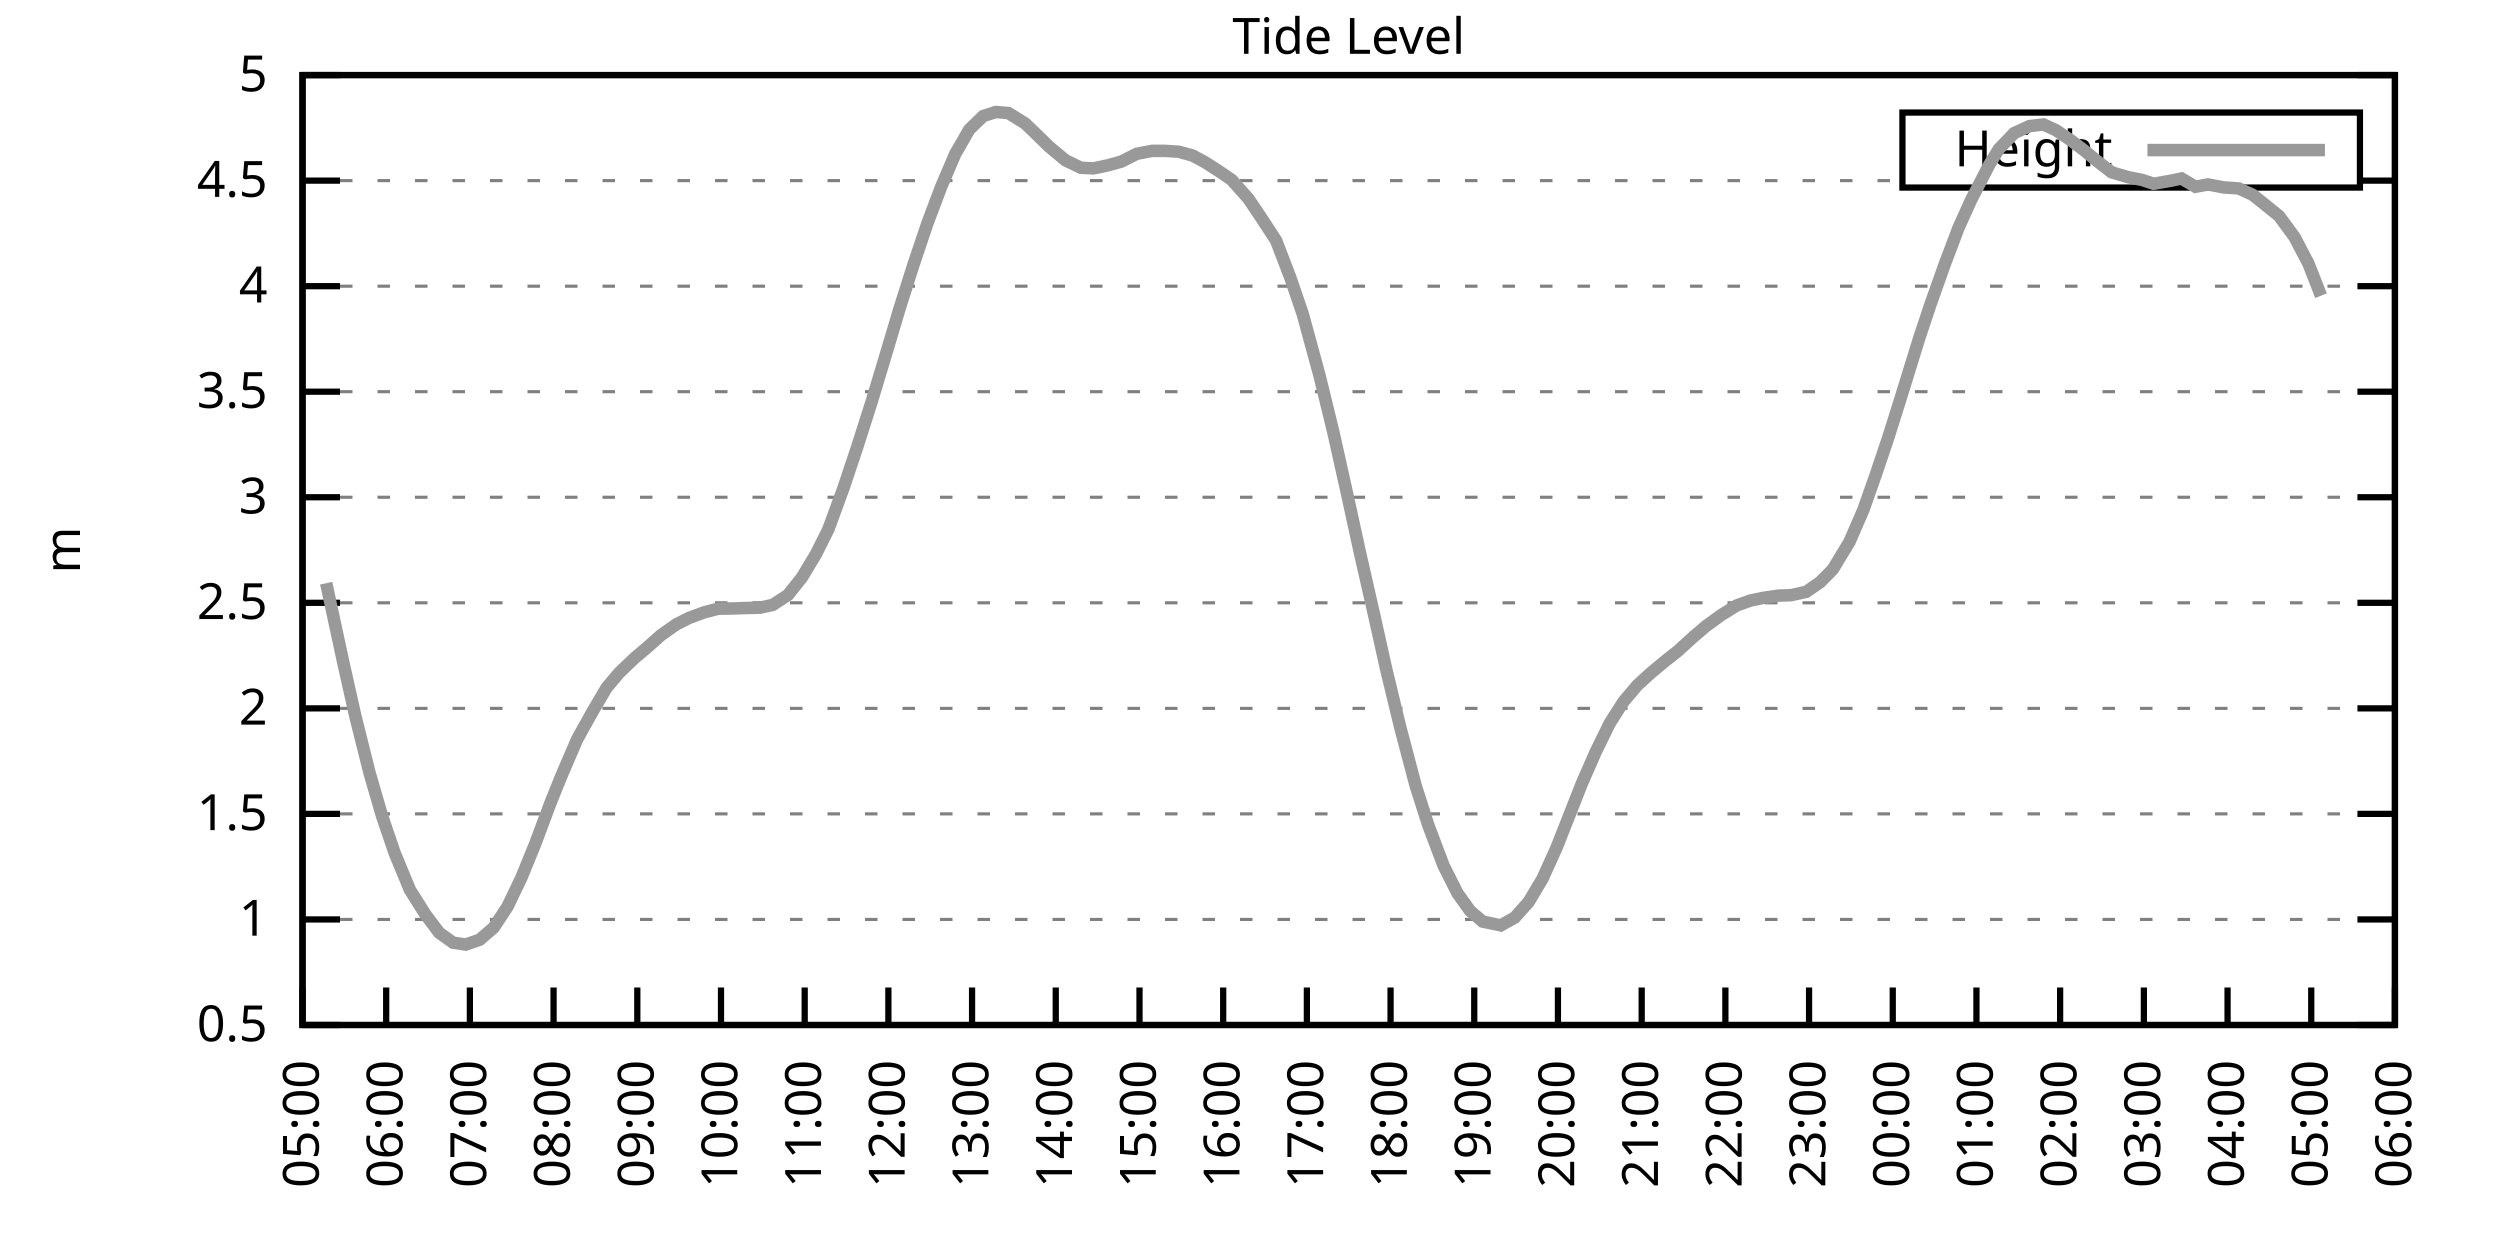
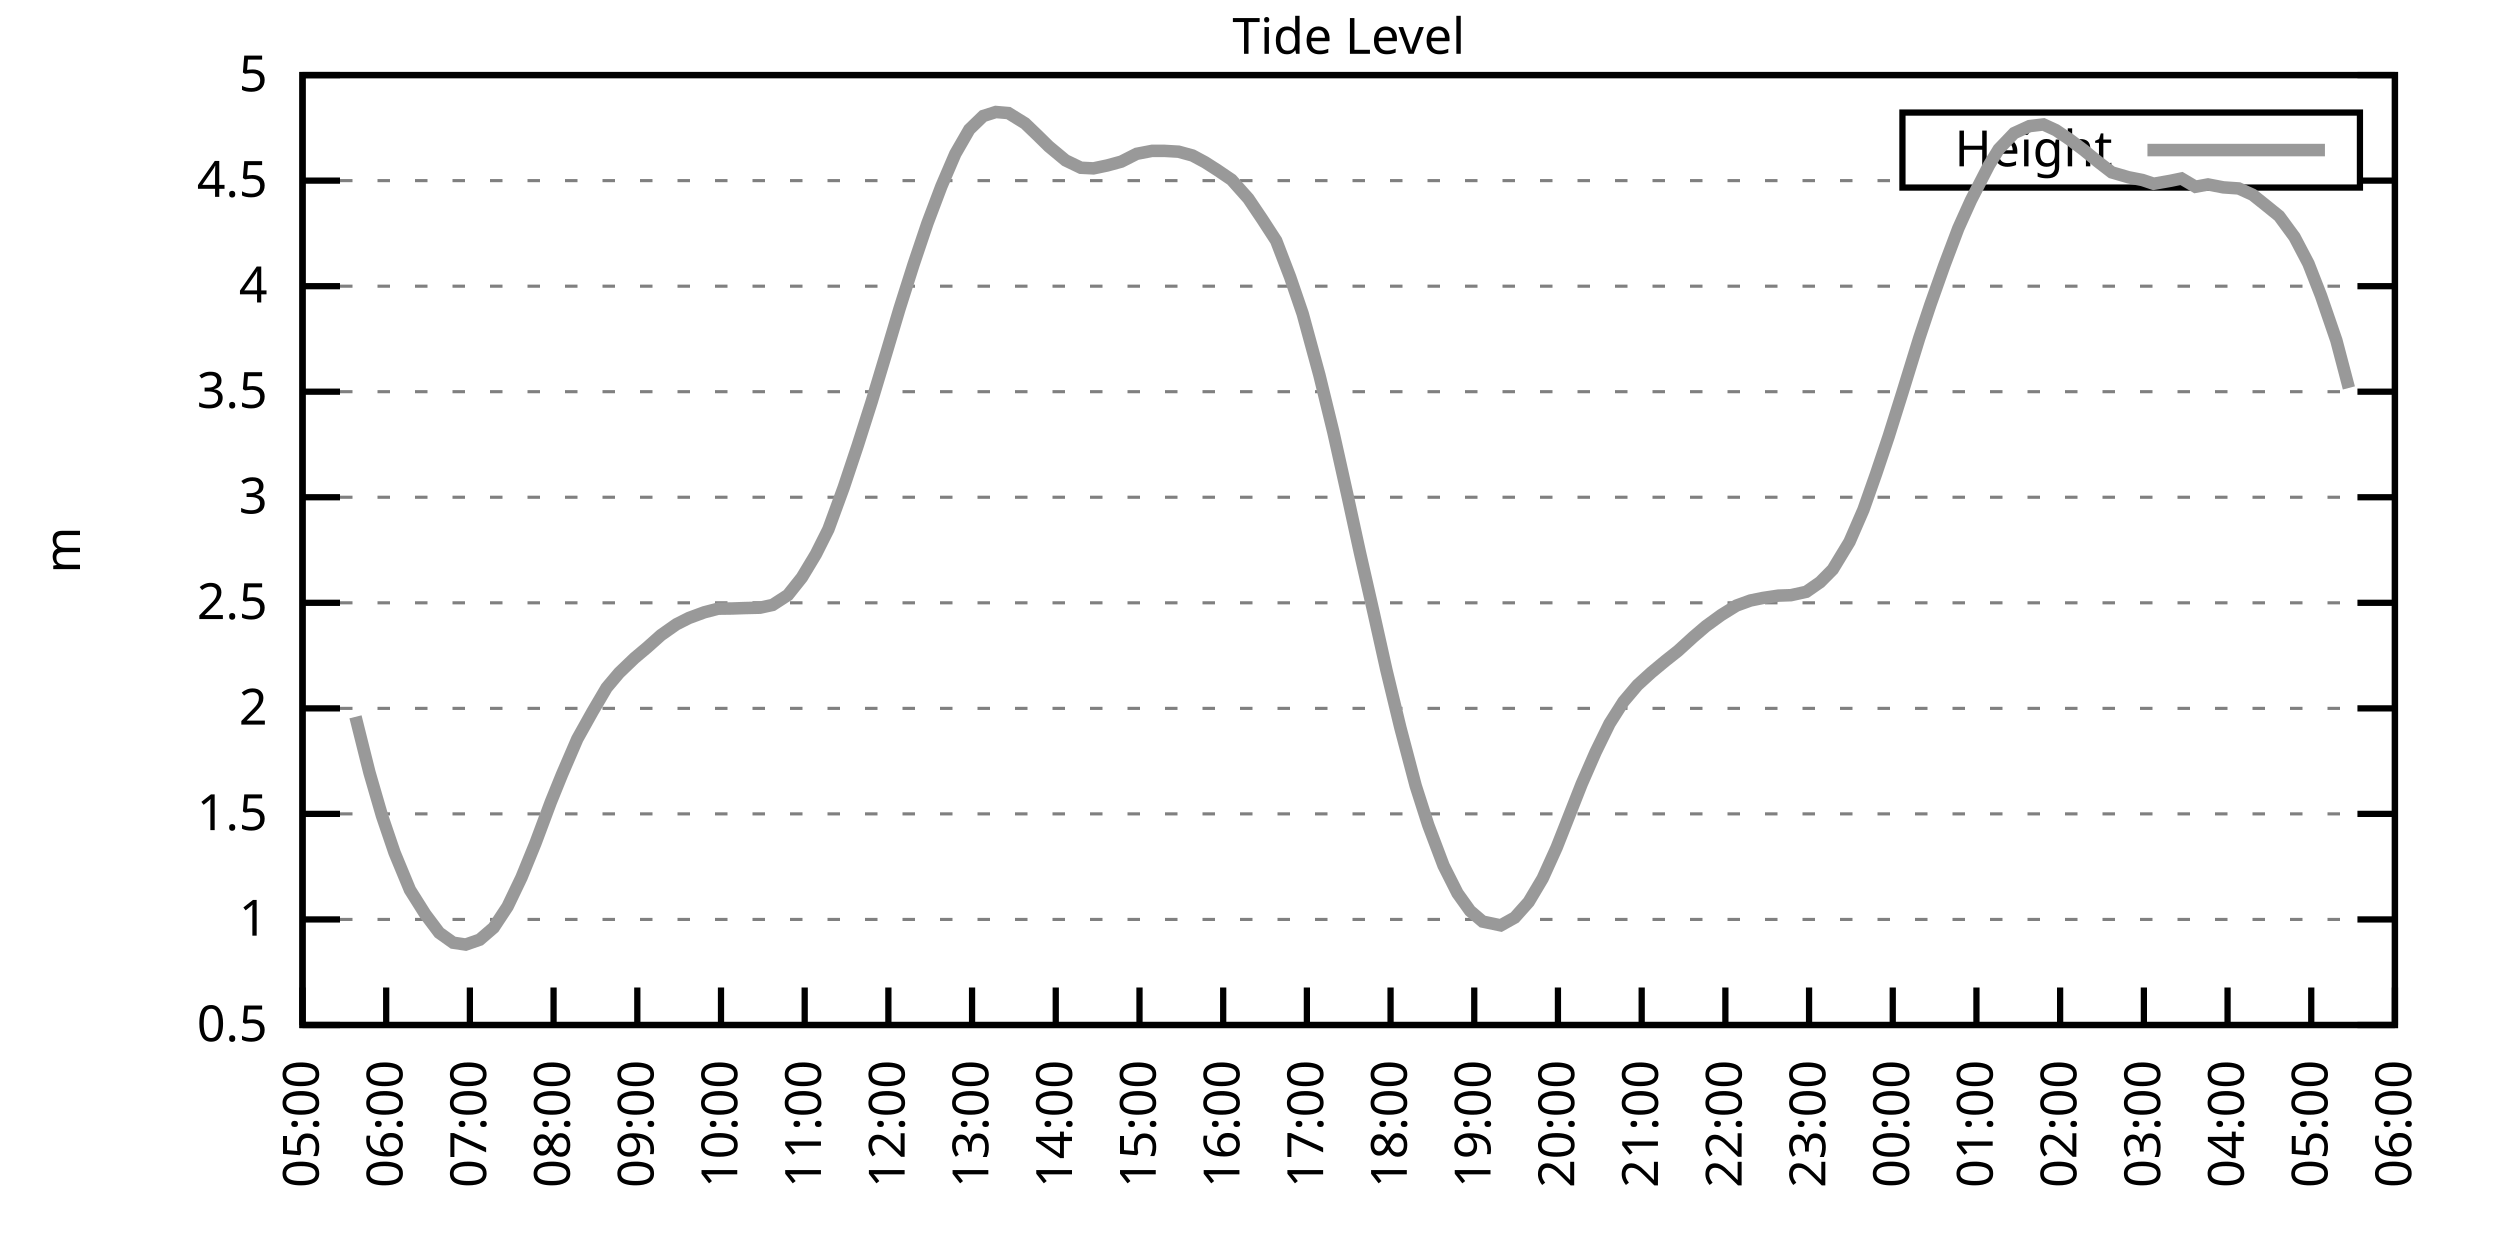
<svg xmlns="http://www.w3.org/2000/svg" xmlns:xlink="http://www.w3.org/1999/xlink" width="400" height="200" viewBox="0 0 400 200">
  <g id="gnuplot_canvas">
    <rect x="0" y="0" width="400" height="200" fill="none" />
    <defs>
      <circle id="gpDot" r="0.5" stroke-width="0.5" stroke="currentColor" />
      <path id="gpPt0" stroke-width="0.333" stroke="currentColor" d="M-1,0 h2 M0,-1 v2" />
      <path id="gpPt1" stroke-width="0.333" stroke="currentColor" d="M-1,-1 L1,1 M1,-1 L-1,1" />
      <path id="gpPt2" stroke-width="0.333" stroke="currentColor" d="M-1,0 L1,0 M0,-1 L0,1 M-1,-1 L1,1 M-1,1 L1,-1" />
      <rect id="gpPt3" stroke-width="0.333" stroke="currentColor" x="-1" y="-1" width="2" height="2" />
      <rect id="gpPt4" stroke-width="0.333" stroke="currentColor" fill="currentColor" x="-1" y="-1" width="2" height="2" />
      <circle id="gpPt5" stroke-width="0.333" stroke="currentColor" cx="0" cy="0" r="1" />
      <use xlink:href="#gpPt5" id="gpPt6" fill="currentColor" stroke="none" />
      <path id="gpPt7" stroke-width="0.333" stroke="currentColor" d="M0,-1.33 L-1.33,0.67 L1.33,0.67 z" />
      <use xlink:href="#gpPt7" id="gpPt8" fill="currentColor" stroke="none" />
      <use xlink:href="#gpPt7" id="gpPt9" stroke="currentColor" transform="rotate(180)" />
      <use xlink:href="#gpPt9" id="gpPt10" fill="currentColor" stroke="none" />
      <use xlink:href="#gpPt3" id="gpPt11" stroke="currentColor" transform="rotate(45)" />
      <use xlink:href="#gpPt11" id="gpPt12" fill="currentColor" stroke="none" />
      <path id="gpPt13" stroke-width="0.333" stroke="currentColor" d="M0,1.330 L1.265,0.411 L0.782,-1.067 L-0.782,-1.076 L-1.265,0.411 z" />
      <use xlink:href="#gpPt13" id="gpPt14" fill="currentColor" stroke="none" />
      <filter id="textbox" filterUnits="objectBoundingBox" x="0" y="0" height="1" width="1">
        <feFlood flood-color="white" flood-opacity="1" result="bgnd" />
        <feComposite in="SourceGraphic" in2="bgnd" operator="atop" />
      </filter>
      <filter id="greybox" filterUnits="objectBoundingBox" x="0" y="0" height="1" width="1">
        <feFlood flood-color="lightgrey" flood-opacity="1" result="grey" />
        <feComposite in="SourceGraphic" in2="grey" operator="atop" />
      </filter>
    </defs>
    <g fill="none" color="white" stroke="currentColor" stroke-width="1.00" stroke-linecap="butt" stroke-linejoin="miter">
</g>
    <g fill="none" color="black" stroke="currentColor" stroke-width="1.00" stroke-linecap="butt" stroke-linejoin="miter">
      <g stroke="none" shape-rendering="crispEdges">
        <polygon fill="rgb(255, 255, 255)" points="48.40,164.00 383.18,164.00 383.18,12.02 48.40,12.02 " />
      </g>
    </g>
    <g fill="none" color="black" stroke="currentColor" stroke-width="1.00" stroke-linecap="butt" stroke-linejoin="miter">
</g>
    <g fill="none" color="black" stroke="black" stroke-width="0.50" stroke-linecap="butt" stroke-linejoin="miter">
</g>
    <g fill="none" color="gray" stroke="currentColor" stroke-width="0.50" stroke-linecap="butt" stroke-linejoin="miter">
      <path stroke="gray" stroke-dasharray="2,4" class="gridline" d="M48.40,164.00 L383.19,164.00  " />
    </g>
    <g fill="none" color="gray" stroke="gray" stroke-width="1.00" stroke-linecap="butt" stroke-linejoin="miter">
</g>
    <g fill="none" color="black" stroke="currentColor" stroke-width="1.00" stroke-linecap="butt" stroke-linejoin="miter">
      <path stroke="black" d="M48.40,164.00 L54.40,164.00 M383.19,164.00 L377.19,164.00  " />
      <g transform="translate(42.80,166.60)" stroke="none" fill="black" font-family="Sans" font-size="8.00" text-anchor="end">
        <text>
          <tspan font-family="Sans"> 0.5</tspan>
        </text>
      </g>
    </g>
    <g fill="none" color="black" stroke="currentColor" stroke-width="1.00" stroke-linecap="butt" stroke-linejoin="miter">
</g>
    <g fill="none" color="black" stroke="black" stroke-width="0.50" stroke-linecap="butt" stroke-linejoin="miter">
</g>
    <g fill="none" color="gray" stroke="currentColor" stroke-width="0.50" stroke-linecap="butt" stroke-linejoin="miter">
      <path stroke="gray" stroke-dasharray="2,4" class="gridline" d="M48.40,147.11 L383.19,147.11  " />
    </g>
    <g fill="none" color="gray" stroke="gray" stroke-width="1.00" stroke-linecap="butt" stroke-linejoin="miter">
</g>
    <g fill="none" color="black" stroke="currentColor" stroke-width="1.00" stroke-linecap="butt" stroke-linejoin="miter">
      <path stroke="black" d="M48.40,147.11 L54.40,147.11 M383.19,147.11 L377.19,147.11  " />
      <g transform="translate(42.80,149.71)" stroke="none" fill="black" font-family="Sans" font-size="8.00" text-anchor="end">
        <text>
          <tspan font-family="Sans"> 1</tspan>
        </text>
      </g>
    </g>
    <g fill="none" color="black" stroke="currentColor" stroke-width="1.00" stroke-linecap="butt" stroke-linejoin="miter">
</g>
    <g fill="none" color="black" stroke="black" stroke-width="0.50" stroke-linecap="butt" stroke-linejoin="miter">
</g>
    <g fill="none" color="gray" stroke="currentColor" stroke-width="0.50" stroke-linecap="butt" stroke-linejoin="miter">
      <path stroke="gray" stroke-dasharray="2,4" class="gridline" d="M48.40,130.22 L383.19,130.22  " />
    </g>
    <g fill="none" color="gray" stroke="gray" stroke-width="1.00" stroke-linecap="butt" stroke-linejoin="miter">
</g>
    <g fill="none" color="black" stroke="currentColor" stroke-width="1.00" stroke-linecap="butt" stroke-linejoin="miter">
      <path stroke="black" d="M48.40,130.22 L54.40,130.22 M383.19,130.22 L377.19,130.22  " />
      <g transform="translate(42.80,132.82)" stroke="none" fill="black" font-family="Sans" font-size="8.00" text-anchor="end">
        <text>
          <tspan font-family="Sans"> 1.5</tspan>
        </text>
      </g>
    </g>
    <g fill="none" color="black" stroke="currentColor" stroke-width="1.00" stroke-linecap="butt" stroke-linejoin="miter">
</g>
    <g fill="none" color="black" stroke="black" stroke-width="0.50" stroke-linecap="butt" stroke-linejoin="miter">
</g>
    <g fill="none" color="gray" stroke="currentColor" stroke-width="0.50" stroke-linecap="butt" stroke-linejoin="miter">
      <path stroke="gray" stroke-dasharray="2,4" class="gridline" d="M48.40,113.34 L383.19,113.34  " />
    </g>
    <g fill="none" color="gray" stroke="gray" stroke-width="1.00" stroke-linecap="butt" stroke-linejoin="miter">
</g>
    <g fill="none" color="black" stroke="currentColor" stroke-width="1.00" stroke-linecap="butt" stroke-linejoin="miter">
      <path stroke="black" d="M48.40,113.34 L54.40,113.34 M383.19,113.34 L377.19,113.34  " />
      <g transform="translate(42.80,115.94)" stroke="none" fill="black" font-family="Sans" font-size="8.00" text-anchor="end">
        <text>
          <tspan font-family="Sans"> 2</tspan>
        </text>
      </g>
    </g>
    <g fill="none" color="black" stroke="currentColor" stroke-width="1.00" stroke-linecap="butt" stroke-linejoin="miter">
</g>
    <g fill="none" color="black" stroke="black" stroke-width="0.50" stroke-linecap="butt" stroke-linejoin="miter">
</g>
    <g fill="none" color="gray" stroke="currentColor" stroke-width="0.50" stroke-linecap="butt" stroke-linejoin="miter">
      <path stroke="gray" stroke-dasharray="2,4" class="gridline" d="M48.40,96.45 L383.19,96.45  " />
    </g>
    <g fill="none" color="gray" stroke="gray" stroke-width="1.00" stroke-linecap="butt" stroke-linejoin="miter">
</g>
    <g fill="none" color="black" stroke="currentColor" stroke-width="1.00" stroke-linecap="butt" stroke-linejoin="miter">
      <path stroke="black" d="M48.40,96.45 L54.40,96.45 M383.19,96.45 L377.19,96.45  " />
      <g transform="translate(42.80,99.05)" stroke="none" fill="black" font-family="Sans" font-size="8.00" text-anchor="end">
        <text>
          <tspan font-family="Sans"> 2.5</tspan>
        </text>
      </g>
    </g>
    <g fill="none" color="black" stroke="currentColor" stroke-width="1.00" stroke-linecap="butt" stroke-linejoin="miter">
</g>
    <g fill="none" color="black" stroke="black" stroke-width="0.50" stroke-linecap="butt" stroke-linejoin="miter">
</g>
    <g fill="none" color="gray" stroke="currentColor" stroke-width="0.50" stroke-linecap="butt" stroke-linejoin="miter">
      <path stroke="gray" stroke-dasharray="2,4" class="gridline" d="M48.40,79.56 L383.19,79.56  " />
    </g>
    <g fill="none" color="gray" stroke="gray" stroke-width="1.00" stroke-linecap="butt" stroke-linejoin="miter">
</g>
    <g fill="none" color="black" stroke="currentColor" stroke-width="1.00" stroke-linecap="butt" stroke-linejoin="miter">
      <path stroke="black" d="M48.40,79.56 L54.40,79.56 M383.19,79.56 L377.19,79.56  " />
      <g transform="translate(42.80,82.16)" stroke="none" fill="black" font-family="Sans" font-size="8.00" text-anchor="end">
        <text>
          <tspan font-family="Sans"> 3</tspan>
        </text>
      </g>
    </g>
    <g fill="none" color="black" stroke="currentColor" stroke-width="1.00" stroke-linecap="butt" stroke-linejoin="miter">
</g>
    <g fill="none" color="black" stroke="black" stroke-width="0.50" stroke-linecap="butt" stroke-linejoin="miter">
</g>
    <g fill="none" color="gray" stroke="currentColor" stroke-width="0.50" stroke-linecap="butt" stroke-linejoin="miter">
      <path stroke="gray" stroke-dasharray="2,4" class="gridline" d="M48.40,62.67 L383.19,62.67  " />
    </g>
    <g fill="none" color="gray" stroke="gray" stroke-width="1.00" stroke-linecap="butt" stroke-linejoin="miter">
</g>
    <g fill="none" color="black" stroke="currentColor" stroke-width="1.00" stroke-linecap="butt" stroke-linejoin="miter">
      <path stroke="black" d="M48.40,62.67 L54.40,62.67 M383.19,62.67 L377.19,62.67  " />
      <g transform="translate(42.80,65.27)" stroke="none" fill="black" font-family="Sans" font-size="8.00" text-anchor="end">
        <text>
          <tspan font-family="Sans"> 3.5</tspan>
        </text>
      </g>
    </g>
    <g fill="none" color="black" stroke="currentColor" stroke-width="1.00" stroke-linecap="butt" stroke-linejoin="miter">
</g>
    <g fill="none" color="black" stroke="black" stroke-width="0.50" stroke-linecap="butt" stroke-linejoin="miter">
</g>
    <g fill="none" color="gray" stroke="currentColor" stroke-width="0.50" stroke-linecap="butt" stroke-linejoin="miter">
      <path stroke="gray" stroke-dasharray="2,4" class="gridline" d="M48.40,45.79 L383.19,45.79  " />
    </g>
    <g fill="none" color="gray" stroke="gray" stroke-width="1.00" stroke-linecap="butt" stroke-linejoin="miter">
</g>
    <g fill="none" color="black" stroke="currentColor" stroke-width="1.00" stroke-linecap="butt" stroke-linejoin="miter">
      <path stroke="black" d="M48.40,45.79 L54.40,45.79 M383.19,45.79 L377.19,45.79  " />
      <g transform="translate(42.80,48.39)" stroke="none" fill="black" font-family="Sans" font-size="8.00" text-anchor="end">
        <text>
          <tspan font-family="Sans"> 4</tspan>
        </text>
      </g>
    </g>
    <g fill="none" color="black" stroke="currentColor" stroke-width="1.00" stroke-linecap="butt" stroke-linejoin="miter">
</g>
    <g fill="none" color="black" stroke="black" stroke-width="0.50" stroke-linecap="butt" stroke-linejoin="miter">
</g>
    <g fill="none" color="gray" stroke="currentColor" stroke-width="0.50" stroke-linecap="butt" stroke-linejoin="miter">
      <path stroke="gray" stroke-dasharray="2,4" class="gridline" d="M48.40,28.90 L304.39,28.90 M377.59,28.90 L383.19,28.90  " />
    </g>
    <g fill="none" color="gray" stroke="gray" stroke-width="1.00" stroke-linecap="butt" stroke-linejoin="miter">
</g>
    <g fill="none" color="black" stroke="currentColor" stroke-width="1.00" stroke-linecap="butt" stroke-linejoin="miter">
      <path stroke="black" d="M48.40,28.90 L54.40,28.90 M383.19,28.90 L377.19,28.90  " />
      <g transform="translate(42.80,31.50)" stroke="none" fill="black" font-family="Sans" font-size="8.00" text-anchor="end">
        <text>
          <tspan font-family="Sans"> 4.5</tspan>
        </text>
      </g>
    </g>
    <g fill="none" color="black" stroke="currentColor" stroke-width="1.00" stroke-linecap="butt" stroke-linejoin="miter">
</g>
    <g fill="none" color="black" stroke="black" stroke-width="0.50" stroke-linecap="butt" stroke-linejoin="miter">
</g>
    <g fill="none" color="gray" stroke="currentColor" stroke-width="0.50" stroke-linecap="butt" stroke-linejoin="miter">
      <path stroke="gray" stroke-dasharray="2,4" class="gridline" d="M48.40,12.01 L383.19,12.01  " />
    </g>
    <g fill="none" color="gray" stroke="gray" stroke-width="1.00" stroke-linecap="butt" stroke-linejoin="miter">
</g>
    <g fill="none" color="black" stroke="currentColor" stroke-width="1.00" stroke-linecap="butt" stroke-linejoin="miter">
      <path stroke="black" d="M48.40,12.01 L54.40,12.01 M383.19,12.01 L377.19,12.01  " />
      <g transform="translate(42.80,14.61)" stroke="none" fill="black" font-family="Sans" font-size="8.00" text-anchor="end">
        <text>
          <tspan font-family="Sans"> 5</tspan>
        </text>
      </g>
    </g>
    <g fill="none" color="black" stroke="currentColor" stroke-width="1.00" stroke-linecap="butt" stroke-linejoin="miter">
      <path stroke="black" d="M48.40,164.00 L48.40,158.00  " />
      <g transform="translate(51.00,169.60) rotate(270.00)" stroke="none" fill="black" font-family="Sans" font-size="8.00" text-anchor="end">
        <text>
          <tspan font-family="Sans">05:00</tspan>
        </text>
      </g>
    </g>
    <g fill="none" color="black" stroke="currentColor" stroke-width="1.00" stroke-linecap="butt" stroke-linejoin="miter">
      <path stroke="black" d="M61.79,164.00 L61.79,158.00  " />
      <g transform="translate(64.39,169.60) rotate(270.00)" stroke="none" fill="black" font-family="Sans" font-size="8.00" text-anchor="end">
        <text>
          <tspan font-family="Sans">06:00</tspan>
        </text>
      </g>
    </g>
    <g fill="none" color="black" stroke="currentColor" stroke-width="1.00" stroke-linecap="butt" stroke-linejoin="miter">
      <path stroke="black" d="M75.18,164.00 L75.18,158.00  " />
      <g transform="translate(77.78,169.60) rotate(270.00)" stroke="none" fill="black" font-family="Sans" font-size="8.00" text-anchor="end">
        <text>
          <tspan font-family="Sans">07:00</tspan>
        </text>
      </g>
    </g>
    <g fill="none" color="black" stroke="currentColor" stroke-width="1.00" stroke-linecap="butt" stroke-linejoin="miter">
      <path stroke="black" d="M88.57,164.00 L88.57,158.00  " />
      <g transform="translate(91.17,169.60) rotate(270.00)" stroke="none" fill="black" font-family="Sans" font-size="8.00" text-anchor="end">
        <text>
          <tspan font-family="Sans">08:00</tspan>
        </text>
      </g>
    </g>
    <g fill="none" color="black" stroke="currentColor" stroke-width="1.00" stroke-linecap="butt" stroke-linejoin="miter">
      <path stroke="black" d="M101.97,164.00 L101.97,158.00  " />
      <g transform="translate(104.57,169.60) rotate(270.00)" stroke="none" fill="black" font-family="Sans" font-size="8.00" text-anchor="end">
        <text>
          <tspan font-family="Sans">09:00</tspan>
        </text>
      </g>
    </g>
    <g fill="none" color="black" stroke="currentColor" stroke-width="1.00" stroke-linecap="butt" stroke-linejoin="miter">
      <path stroke="black" d="M115.36,164.00 L115.36,158.00  " />
      <g transform="translate(117.96,169.60) rotate(270.00)" stroke="none" fill="black" font-family="Sans" font-size="8.00" text-anchor="end">
        <text>
          <tspan font-family="Sans">10:00</tspan>
        </text>
      </g>
    </g>
    <g fill="none" color="black" stroke="currentColor" stroke-width="1.00" stroke-linecap="butt" stroke-linejoin="miter">
      <path stroke="black" d="M128.75,164.00 L128.75,158.00  " />
      <g transform="translate(131.35,169.60) rotate(270.00)" stroke="none" fill="black" font-family="Sans" font-size="8.00" text-anchor="end">
        <text>
          <tspan font-family="Sans">11:00</tspan>
        </text>
      </g>
    </g>
    <g fill="none" color="black" stroke="currentColor" stroke-width="1.00" stroke-linecap="butt" stroke-linejoin="miter">
      <path stroke="black" d="M142.14,164.00 L142.14,158.00  " />
      <g transform="translate(144.74,169.60) rotate(270.00)" stroke="none" fill="black" font-family="Sans" font-size="8.00" text-anchor="end">
        <text>
          <tspan font-family="Sans">12:00</tspan>
        </text>
      </g>
    </g>
    <g fill="none" color="black" stroke="currentColor" stroke-width="1.00" stroke-linecap="butt" stroke-linejoin="miter">
      <path stroke="black" d="M155.53,164.00 L155.53,158.00  " />
      <g transform="translate(158.13,169.60) rotate(270.00)" stroke="none" fill="black" font-family="Sans" font-size="8.00" text-anchor="end">
        <text>
          <tspan font-family="Sans">13:00</tspan>
        </text>
      </g>
    </g>
    <g fill="none" color="black" stroke="currentColor" stroke-width="1.00" stroke-linecap="butt" stroke-linejoin="miter">
      <path stroke="black" d="M168.92,164.00 L168.92,158.00  " />
      <g transform="translate(171.52,169.60) rotate(270.00)" stroke="none" fill="black" font-family="Sans" font-size="8.00" text-anchor="end">
        <text>
          <tspan font-family="Sans">14:00</tspan>
        </text>
      </g>
    </g>
    <g fill="none" color="black" stroke="currentColor" stroke-width="1.00" stroke-linecap="butt" stroke-linejoin="miter">
      <path stroke="black" d="M182.32,164.00 L182.32,158.00  " />
      <g transform="translate(184.92,169.60) rotate(270.00)" stroke="none" fill="black" font-family="Sans" font-size="8.00" text-anchor="end">
        <text>
          <tspan font-family="Sans">15:00</tspan>
        </text>
      </g>
    </g>
    <g fill="none" color="black" stroke="currentColor" stroke-width="1.00" stroke-linecap="butt" stroke-linejoin="miter">
      <path stroke="black" d="M195.71,164.00 L195.71,158.00  " />
      <g transform="translate(198.31,169.60) rotate(270.00)" stroke="none" fill="black" font-family="Sans" font-size="8.00" text-anchor="end">
        <text>
          <tspan font-family="Sans">16:00</tspan>
        </text>
      </g>
    </g>
    <g fill="none" color="black" stroke="currentColor" stroke-width="1.00" stroke-linecap="butt" stroke-linejoin="miter">
      <path stroke="black" d="M209.10,164.00 L209.10,158.00  " />
      <g transform="translate(211.70,169.60) rotate(270.00)" stroke="none" fill="black" font-family="Sans" font-size="8.00" text-anchor="end">
        <text>
          <tspan font-family="Sans">17:00</tspan>
        </text>
      </g>
    </g>
    <g fill="none" color="black" stroke="currentColor" stroke-width="1.00" stroke-linecap="butt" stroke-linejoin="miter">
      <path stroke="black" d="M222.49,164.00 L222.49,158.00  " />
      <g transform="translate(225.09,169.60) rotate(270.00)" stroke="none" fill="black" font-family="Sans" font-size="8.00" text-anchor="end">
        <text>
          <tspan font-family="Sans">18:00</tspan>
        </text>
      </g>
    </g>
    <g fill="none" color="black" stroke="currentColor" stroke-width="1.00" stroke-linecap="butt" stroke-linejoin="miter">
      <path stroke="black" d="M235.88,164.00 L235.88,158.00  " />
      <g transform="translate(238.48,169.60) rotate(270.00)" stroke="none" fill="black" font-family="Sans" font-size="8.00" text-anchor="end">
        <text>
          <tspan font-family="Sans">19:00</tspan>
        </text>
      </g>
    </g>
    <g fill="none" color="black" stroke="currentColor" stroke-width="1.00" stroke-linecap="butt" stroke-linejoin="miter">
      <path stroke="black" d="M249.27,164.00 L249.27,158.00  " />
      <g transform="translate(251.87,169.60) rotate(270.00)" stroke="none" fill="black" font-family="Sans" font-size="8.00" text-anchor="end">
        <text>
          <tspan font-family="Sans">20:00</tspan>
        </text>
      </g>
    </g>
    <g fill="none" color="black" stroke="currentColor" stroke-width="1.00" stroke-linecap="butt" stroke-linejoin="miter">
      <path stroke="black" d="M262.67,164.00 L262.67,158.00  " />
      <g transform="translate(265.27,169.60) rotate(270.00)" stroke="none" fill="black" font-family="Sans" font-size="8.00" text-anchor="end">
        <text>
          <tspan font-family="Sans">21:00</tspan>
        </text>
      </g>
    </g>
    <g fill="none" color="black" stroke="currentColor" stroke-width="1.00" stroke-linecap="butt" stroke-linejoin="miter">
      <path stroke="black" d="M276.06,164.00 L276.06,158.00  " />
      <g transform="translate(278.66,169.60) rotate(270.00)" stroke="none" fill="black" font-family="Sans" font-size="8.00" text-anchor="end">
        <text>
          <tspan font-family="Sans">22:00</tspan>
        </text>
      </g>
    </g>
    <g fill="none" color="black" stroke="currentColor" stroke-width="1.00" stroke-linecap="butt" stroke-linejoin="miter">
      <path stroke="black" d="M289.45,164.00 L289.45,158.00  " />
      <g transform="translate(292.05,169.60) rotate(270.00)" stroke="none" fill="black" font-family="Sans" font-size="8.00" text-anchor="end">
        <text>
          <tspan font-family="Sans">23:00</tspan>
        </text>
      </g>
    </g>
    <g fill="none" color="black" stroke="currentColor" stroke-width="1.00" stroke-linecap="butt" stroke-linejoin="miter">
      <path stroke="black" d="M302.84,164.00 L302.84,158.00  " />
      <g transform="translate(305.44,169.60) rotate(270.00)" stroke="none" fill="black" font-family="Sans" font-size="8.00" text-anchor="end">
        <text>
          <tspan font-family="Sans">00:00</tspan>
        </text>
      </g>
    </g>
    <g fill="none" color="black" stroke="currentColor" stroke-width="1.00" stroke-linecap="butt" stroke-linejoin="miter">
      <path stroke="black" d="M316.23,164.00 L316.23,158.00  " />
      <g transform="translate(318.83,169.60) rotate(270.00)" stroke="none" fill="black" font-family="Sans" font-size="8.00" text-anchor="end">
        <text>
          <tspan font-family="Sans">01:00</tspan>
        </text>
      </g>
    </g>
    <g fill="none" color="black" stroke="currentColor" stroke-width="1.00" stroke-linecap="butt" stroke-linejoin="miter">
      <path stroke="black" d="M329.62,164.00 L329.62,158.00  " />
      <g transform="translate(332.22,169.60) rotate(270.00)" stroke="none" fill="black" font-family="Sans" font-size="8.00" text-anchor="end">
        <text>
          <tspan font-family="Sans">02:00</tspan>
        </text>
      </g>
    </g>
    <g fill="none" color="black" stroke="currentColor" stroke-width="1.00" stroke-linecap="butt" stroke-linejoin="miter">
      <path stroke="black" d="M343.02,164.00 L343.02,158.00  " />
      <g transform="translate(345.62,169.60) rotate(270.00)" stroke="none" fill="black" font-family="Sans" font-size="8.00" text-anchor="end">
        <text>
          <tspan font-family="Sans">03:00</tspan>
        </text>
      </g>
    </g>
    <g fill="none" color="black" stroke="currentColor" stroke-width="1.00" stroke-linecap="butt" stroke-linejoin="miter">
      <path stroke="black" d="M356.41,164.00 L356.41,158.00  " />
      <g transform="translate(359.01,169.60) rotate(270.00)" stroke="none" fill="black" font-family="Sans" font-size="8.00" text-anchor="end">
        <text>
          <tspan font-family="Sans">04:00</tspan>
        </text>
      </g>
    </g>
    <g fill="none" color="black" stroke="currentColor" stroke-width="1.00" stroke-linecap="butt" stroke-linejoin="miter">
      <path stroke="black" d="M369.80,164.00 L369.80,158.00  " />
      <g transform="translate(372.40,169.60) rotate(270.00)" stroke="none" fill="black" font-family="Sans" font-size="8.00" text-anchor="end">
        <text>
          <tspan font-family="Sans">05:00</tspan>
        </text>
      </g>
    </g>
    <g fill="none" color="black" stroke="currentColor" stroke-width="1.00" stroke-linecap="butt" stroke-linejoin="miter">
      <path stroke="black" d="M383.19,164.00 L383.19,158.00  " />
      <g transform="translate(385.79,169.60) rotate(270.00)" stroke="none" fill="black" font-family="Sans" font-size="8.00" text-anchor="end">
        <text>
          <tspan font-family="Sans">06:00</tspan>
        </text>
      </g>
    </g>
    <g fill="none" color="black" stroke="currentColor" stroke-width="1.00" stroke-linecap="butt" stroke-linejoin="miter">
</g>
    <g fill="none" color="black" stroke="currentColor" stroke-width="1.00" stroke-linecap="butt" stroke-linejoin="miter">
      <path stroke="black" d="M48.40,12.01 L48.40,164.00 L383.19,164.00 L383.19,12.01 L48.40,12.01 Z  " />
    </g>
    <g fill="none" color="black" stroke="currentColor" stroke-width="1.00" stroke-linecap="butt" stroke-linejoin="miter">
</g>
    <g fill="none" color="black" stroke="currentColor" stroke-width="1.00" stroke-linecap="butt" stroke-linejoin="miter">
      <path stroke="black" d="M304.39,30.01 L304.39,18.01 L377.59,18.01 L377.59,30.01 L304.39,30.01 Z  " />
    </g>
    <g id="Tide_level_plot_1">
      <g fill="none" color="white" stroke="black" stroke-width="2.00" stroke-linecap="butt" stroke-linejoin="miter">
</g>
      <g fill="none" color="black" stroke="currentColor" stroke-width="2.00" stroke-linecap="butt" stroke-linejoin="miter">
        <g transform="translate(337.99,26.61)" stroke="none" fill="black" font-family="Sans" font-size="8.00" text-anchor="end">
          <text>
            <tspan font-family="Sans">Height</tspan>
          </text>
        </g>
      </g>
      <g fill="none" color="black" stroke="currentColor" stroke-width="2.00" stroke-linecap="butt" stroke-linejoin="miter">
-         <path stroke="rgb(153, 153, 153)" d="M343.59,24.01 L371.99,24.01 M52.19,93.31 L54.87,105.74 L56.88,114.69 L59.11,123.60 L61.12,130.53 L63.13,136.44   L65.59,142.38 L68.04,146.27 L70.27,149.24 L72.50,150.83 L74.51,151.13 L76.75,150.35 L78.98,148.43 L81.21,145.05   L83.44,140.39 L85.67,134.92 L88.13,128.33 L89.91,123.94 L92.37,118.23 L94.82,113.84 L97.06,110.03 L99.06,107.66   L101.52,105.30 L103.53,103.61 L105.76,101.62 L108.22,99.89 L110.22,98.88 L112.68,97.97 L114.91,97.39 L117.14,97.36   L119.15,97.29 L121.61,97.23 L123.62,96.79 L126.07,95.20 L128.30,92.40 L130.54,88.68 L132.54,84.69 L135.00,77.97   L137.23,71.29 L139.46,64.29 L141.92,56.12 L143.93,49.37 L146.16,42.34 L148.39,35.72 L150.62,29.81 L152.85,24.61   L155.09,20.72 L157.32,18.56 L159.33,17.92 L161.34,18.09 L164.01,19.74 L166.02,21.67 L167.81,23.43 L170.49,25.66   L172.94,26.84 L174.95,26.94 L177.18,26.47 L179.41,25.86 L181.87,24.61 L184.32,24.14 L186.33,24.14 L188.57,24.27   L190.80,24.88 L192.81,25.96 L194.81,27.24 L197.05,28.76 L199.73,31.77 L201.96,35.08 L204.19,38.52 L206.42,44.33   L208.43,50.21 L211.11,60.04 L213.34,69.16 L215.57,79.16 L217.58,88.38 L219.81,98.17 L221.82,107.19 L224.05,116.41   L226.51,125.73 L228.52,132.01 L230.97,138.50 L233.20,142.92 L235.21,145.73 L237.22,147.45 L240.12,148.06 L242.36,146.81   L244.59,144.31 L246.82,140.56 L249.05,135.63 L250.61,131.68 L253.07,125.43 L255.30,120.33 L257.53,115.77 L259.76,112.26   L262.00,109.62 L264.23,107.59 L266.46,105.74 L268.47,104.15 L270.92,101.92 L272.93,100.20 L275.39,98.41 L277.84,96.89   L280.07,96.08 L282.08,95.67 L284.54,95.30 L286.55,95.23 L289.00,94.69 L291.23,93.14 L293.24,91.11 L295.92,86.69   L298.15,81.55 L300.16,75.85 L302.17,69.87 L304.40,62.77 L307.08,54.09 L308.87,48.72 L311.10,42.44 L313.33,36.53   L315.34,32.07 L318.24,26.43 L319.80,23.87 L322.26,21.30 L324.71,20.18 L326.95,19.91 L328.95,20.83 L331.19,22.35   L333.42,24.03 L335.65,25.86 L337.88,27.58 L340.56,28.36 L342.79,28.80 L344.58,29.40 L347.26,28.93 L349.04,28.56   L351.27,29.88 L353.28,29.51 L355.74,29.98 L358.19,30.15 L360.42,31.16 L362.66,32.95 L364.66,34.57 L367.12,37.92   L369.35,42.17 L371.36,47.31  " />
+         <path stroke="rgb(153, 153, 153)" d="M343.59,24.01 L371.99,24.01 M56.88,114.69 L59.11,123.60 L61.12,130.53 L63.13,136.44 L65.59,142.38 L68.04,146.27   L70.27,149.24 L72.50,150.83 L74.51,151.13 L76.75,150.35 L78.98,148.43 L81.21,145.05 L83.44,140.39 L85.67,134.92   L88.13,128.33 L89.91,123.94 L92.37,118.23 L94.82,113.84 L97.06,110.03 L99.06,107.66 L101.52,105.30 L103.53,103.61   L105.76,101.62 L108.22,99.89 L110.22,98.88 L112.68,97.97 L114.91,97.39 L117.14,97.36 L119.15,97.29 L121.61,97.23   L123.62,96.79 L126.07,95.20 L128.30,92.40 L130.54,88.68 L132.54,84.69 L135.00,77.97 L137.23,71.29 L139.46,64.29   L141.92,56.12 L143.93,49.37 L146.16,42.34 L148.39,35.72 L150.62,29.81 L152.85,24.61 L155.09,20.72 L157.32,18.56   L159.33,17.92 L161.34,18.09 L164.01,19.74 L166.02,21.67 L167.81,23.43 L170.49,25.66 L172.94,26.84 L174.95,26.94   L177.18,26.47 L179.41,25.86 L181.87,24.61 L184.32,24.14 L186.33,24.14 L188.57,24.27 L190.80,24.88 L192.81,25.96   L194.81,27.24 L197.05,28.76 L199.73,31.77 L201.96,35.08 L204.19,38.52 L206.42,44.33 L208.43,50.21 L211.11,60.04   L213.34,69.16 L215.57,79.16 L217.58,88.38 L219.81,98.17 L221.82,107.19 L224.05,116.41 L226.51,125.73 L228.52,132.01   L230.97,138.50 L233.20,142.92 L235.21,145.73 L237.22,147.45 L240.12,148.06 L242.36,146.81 L244.59,144.31 L246.82,140.56   L249.05,135.63 L250.61,131.68 L253.07,125.43 L255.30,120.33 L257.53,115.77 L259.76,112.26 L262.00,109.62 L264.23,107.59   L266.46,105.74 L268.47,104.15 L270.92,101.92 L272.93,100.20 L275.39,98.41 L277.84,96.89 L280.07,96.08 L282.08,95.67   L284.54,95.30 L286.55,95.23 L289.00,94.69 L291.23,93.14 L293.24,91.11 L295.92,86.69 L298.15,81.55 L300.16,75.85   L302.17,69.87 L304.40,62.77 L307.08,54.09 L308.87,48.72 L311.10,42.44 L313.33,36.53 L315.34,32.07 L318.24,26.43   L319.80,23.87 L322.26,21.30 L324.71,20.18 L326.95,19.91 L328.95,20.83 L331.19,22.35 L333.42,24.03 L335.65,25.86   L337.88,27.58 L340.56,28.36 L342.79,28.80 L344.58,29.40 L347.26,28.93 L349.04,28.56 L351.27,29.88 L353.28,29.51   L355.74,29.98 L358.19,30.15 L360.42,31.16 L362.66,32.95 L364.66,34.57 L367.12,37.92 L369.35,42.17 L371.36,47.31   L373.82,54.47 L375.82,62.07  " />
      </g>
    </g>
    <g fill="none" color="black" stroke="currentColor" stroke-width="2.00" stroke-linecap="butt" stroke-linejoin="miter">
</g>
    <g fill="none" color="black" stroke="black" stroke-width="1.00" stroke-linecap="butt" stroke-linejoin="miter">
</g>
    <g fill="none" color="black" stroke="currentColor" stroke-width="1.00" stroke-linecap="butt" stroke-linejoin="miter">
      <path stroke="black" d="M48.40,12.01 L48.40,164.00 L383.19,164.00 L383.19,12.01 L48.40,12.01 Z  " />
      <g transform="translate(12.80,88.01) rotate(270.00)" stroke="none" fill="black" font-family="Sans" font-size="8.00" text-anchor="middle">
        <text>
          <tspan font-family="Sans">m</tspan>
        </text>
      </g>
    </g>
    <g fill="none" color="black" stroke="currentColor" stroke-width="1.00" stroke-linecap="butt" stroke-linejoin="miter">
</g>
    <g fill="none" color="black" stroke="currentColor" stroke-width="1.00" stroke-linecap="butt" stroke-linejoin="miter">
      <g transform="translate(215.79,8.61)" stroke="none" fill="black" font-family="Sans" font-size="8.00" text-anchor="middle">
        <text>
          <tspan font-family="Sans">Tide Level</tspan>
        </text>
      </g>
    </g>
    <g fill="none" color="black" stroke="currentColor" stroke-width="1.00" stroke-linecap="butt" stroke-linejoin="miter">
</g>
  </g>
</svg>
